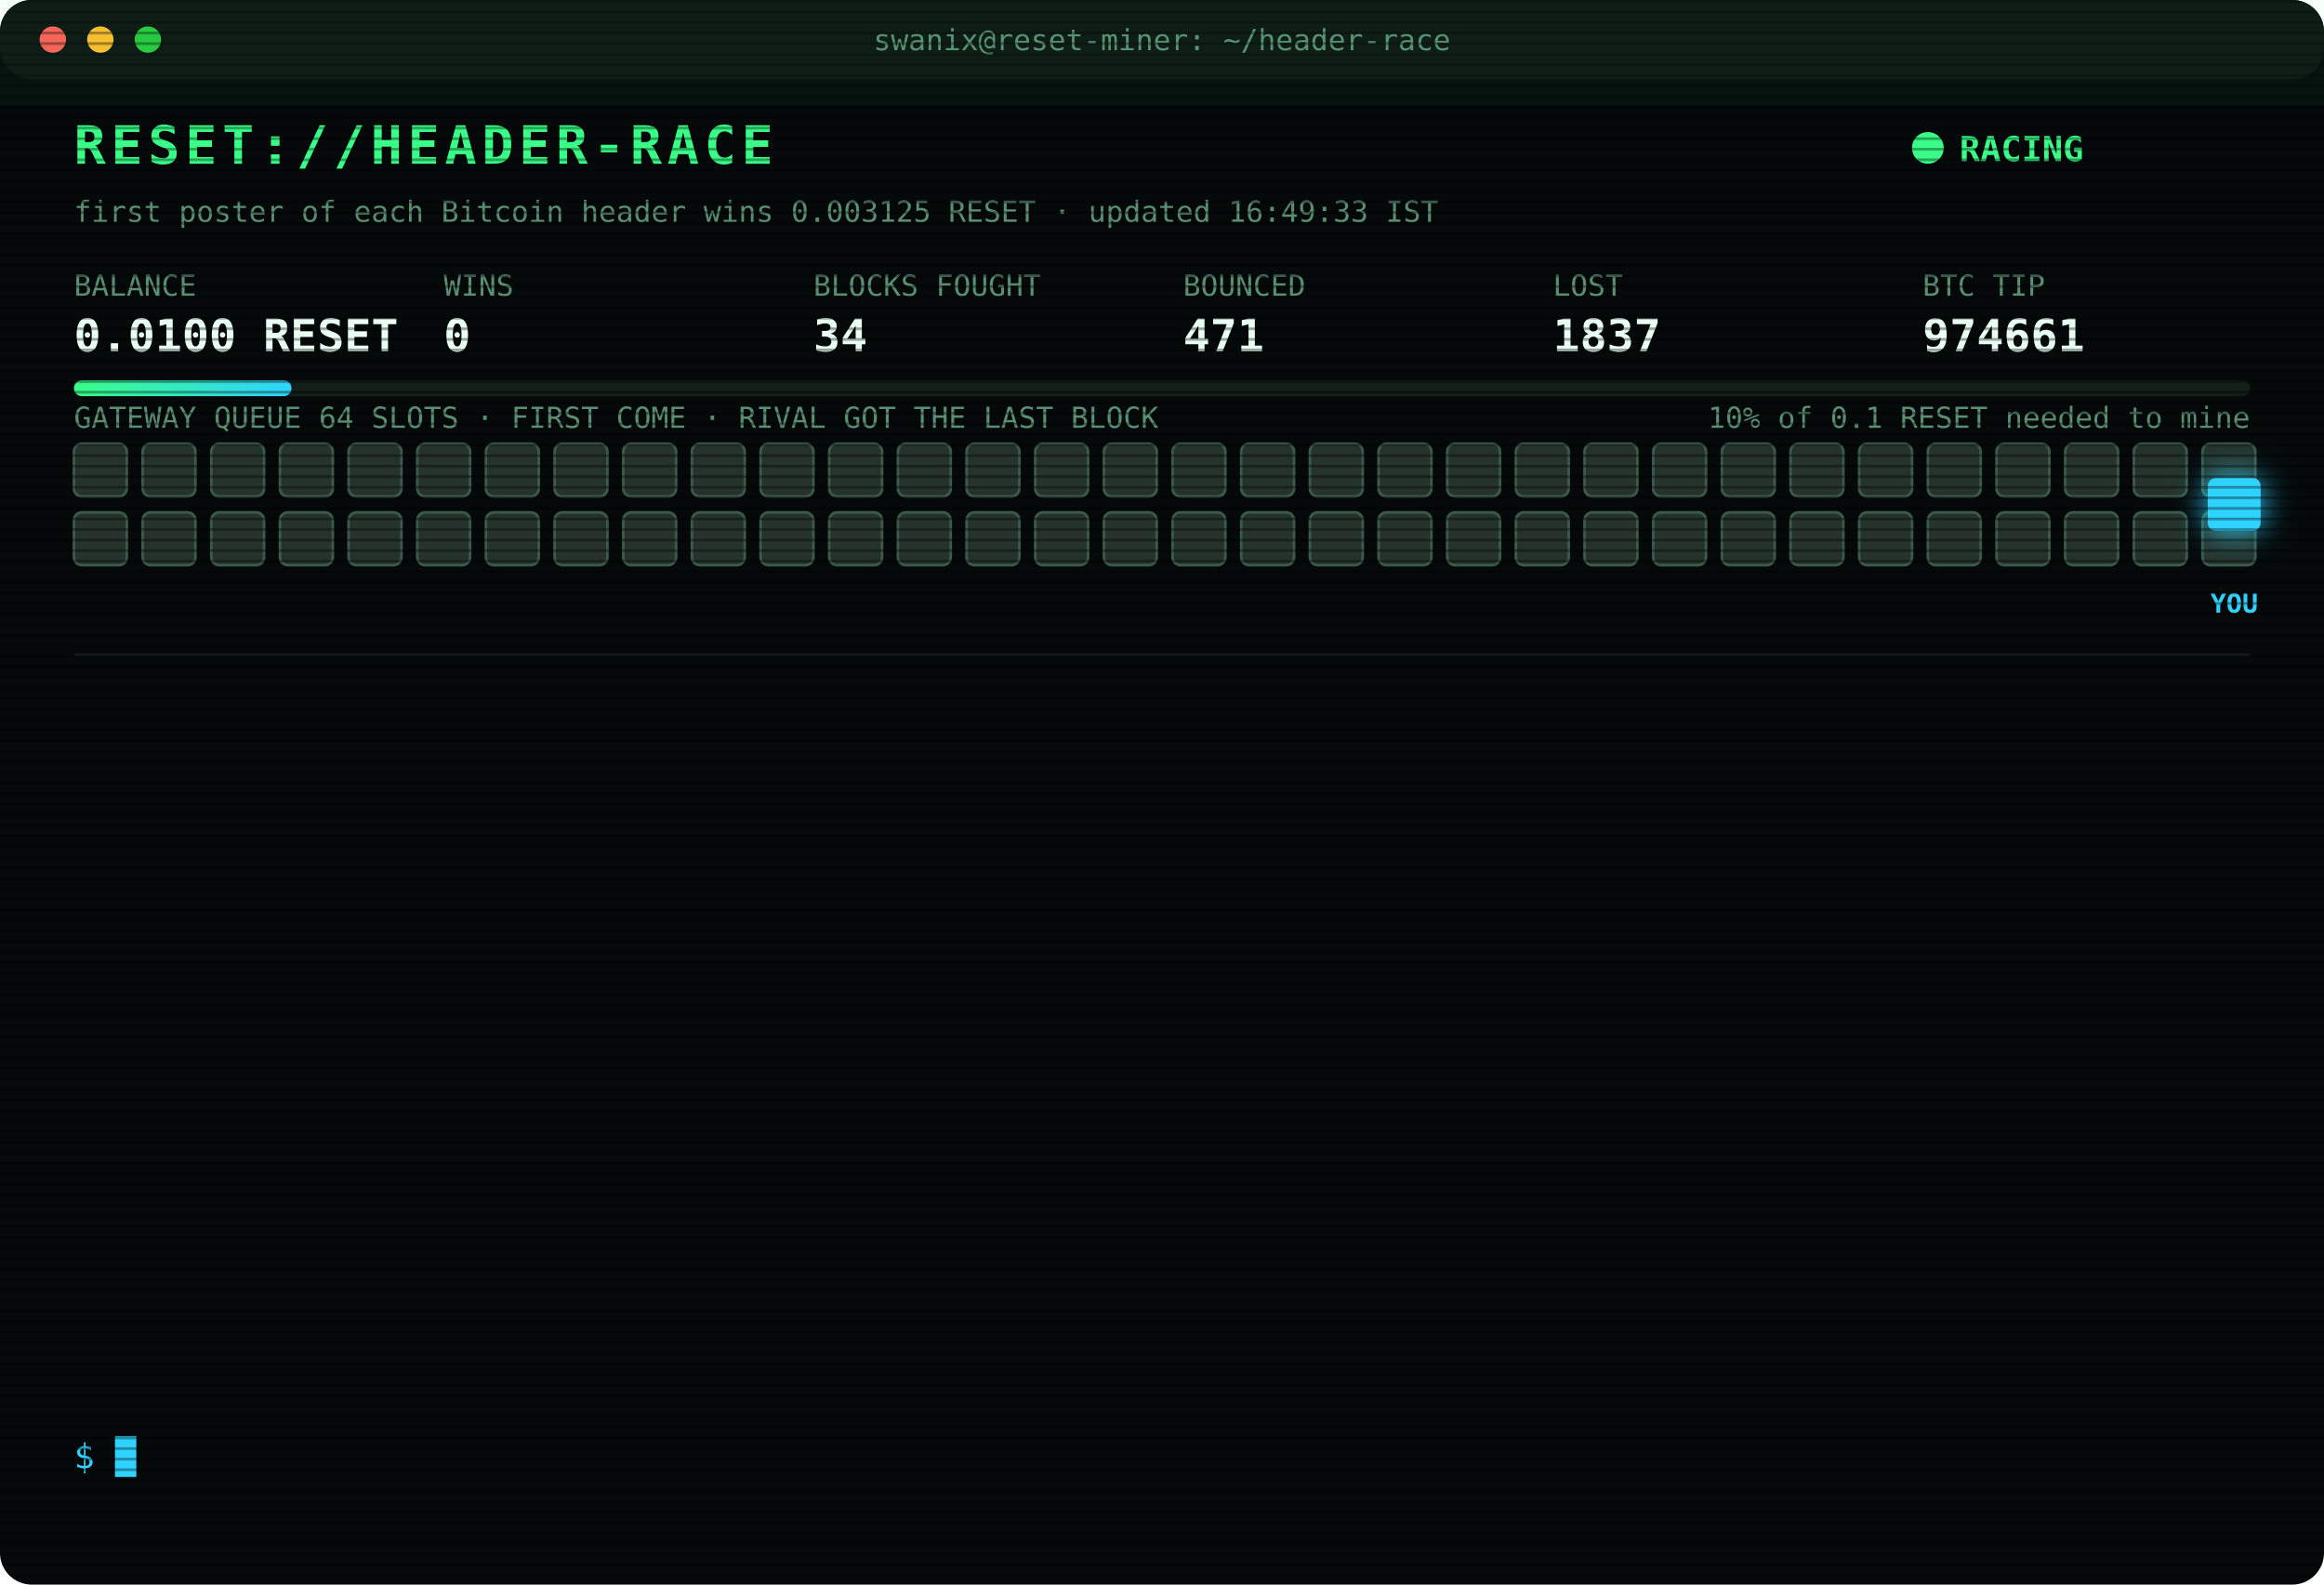
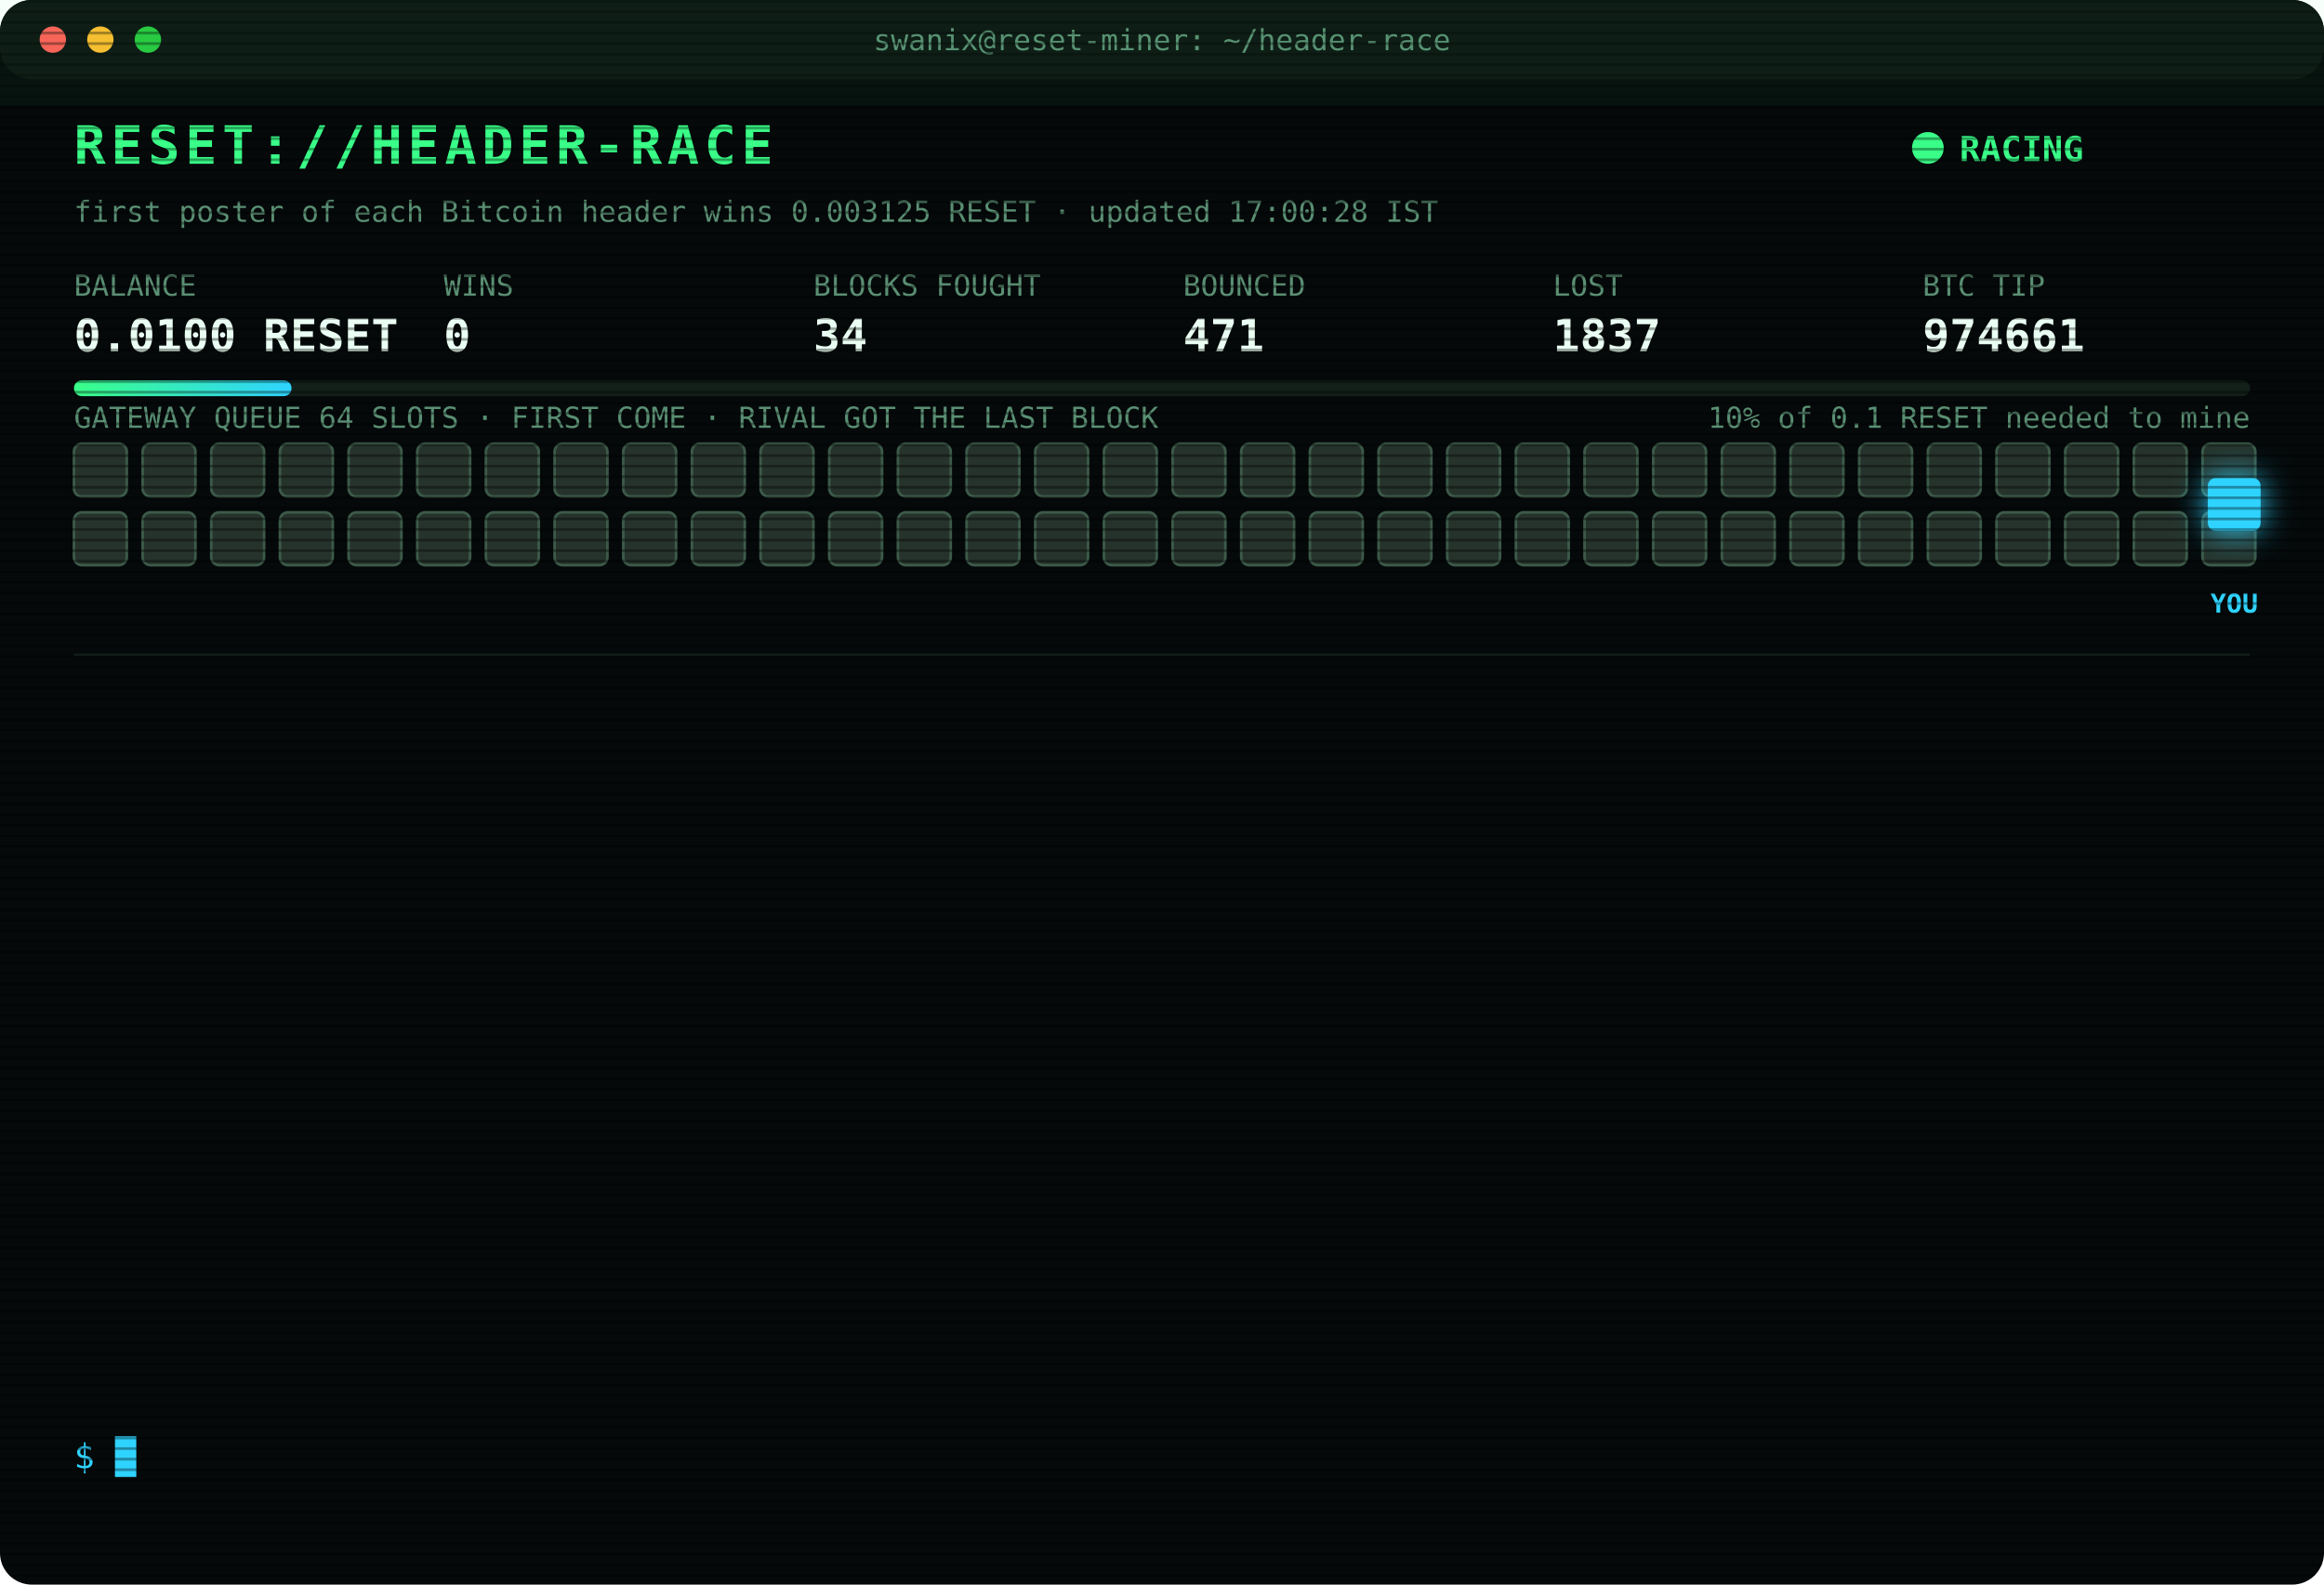
<svg xmlns="http://www.w3.org/2000/svg" width="880" height="600" viewBox="0 0 880 600" font-family="ui-monospace,SFMono-Regular,Menlo,Consolas,monospace">
  <style>
text{font-size:13px;fill:#7CFFB2}
.title{font-size:20px;font-weight:700;fill:#39FF88;letter-spacing:2px;animation:glitch 3s infinite steps(1)}
.sub{fill:#2fd3ff}.k{fill:#5a8f73;font-size:11px}.v{font-size:17px;font-weight:700;fill:#eafff3}
.ts{fill:#3f6b56}.boot{fill:#2fd3ff}.dim{fill:#5a8f73}.bad{fill:#ff4d6d}.warn{fill:#ffd23f}.mag{fill:#ff5cf0}.win{fill:#39FF88;font-weight:700}
.tag{font-size:10px;fill:#2fd3ff;font-weight:700}
.rival{fill:#26332c;stroke:#3c5a49;animation:jam 1.2s infinite alternate}
.idle{fill:#141c18;stroke:#22302a;animation:breathe 4s infinite}
.me{fill:#2fd3ff;filter:drop-shadow(0 0 6px #2fd3ff)}
.hover{animation:nudge 1.1s infinite ease-in-out}.bounce{animation:kick 1.4s infinite}
.ln{opacity:0;animation:in .4s forwards}
.cur{animation:blink 1s infinite steps(1)}
.scan{animation:scan 6s infinite linear}
.led{animation:blink 1.4s infinite}
@keyframes in{from{opacity:0;transform:translateX(-6px)}to{opacity:1;transform:none}}
@keyframes blink{50%{opacity:0}}
@keyframes jam{to{fill:#33463b}}
@keyframes breathe{50%{opacity:.4}}
@keyframes nudge{50%{transform:translateX(-10px)}}
@keyframes kick{0%,100%{transform:none}30%{transform:translateX(-14px)}55%{transform:translateX(10px) translateY(-6px)}}
@keyframes glitch{0%,92%{transform:none}93%{transform:translateX(2px);fill:#ff4d6d}95%{transform:translateX(-2px);fill:#2fd3ff}97%{transform:none}}
@keyframes scan{from{transform:translateY(-40px)}to{transform:translateY(600px)}}
</style>
  <defs>
    <pattern id="sl" width="4" height="4" patternUnits="userSpaceOnUse">
      <rect width="4" height="1" fill="#000" opacity=".35" />
    </pattern>
    <linearGradient id="bar">
      <stop offset="0" stop-color="#39FF88" />
      <stop offset="1" stop-color="#2fd3ff" />
    </linearGradient>
  </defs>
  <rect width="880" height="600" rx="12" fill="#05090a" />
  <rect width="880" height="30" rx="12" fill="#0d1512" />
  <circle cx="20" cy="15" r="5" fill="#ff5f57" />
  <circle cx="38" cy="15" r="5" fill="#febc2e" />
  <circle cx="56" cy="15" r="5" fill="#28c840" />
  <text x="440" y="19" text-anchor="middle" class="k">swanix@reset-miner: ~/header-race</text>
  <text x="28" y="62" class="title">RESET://HEADER-RACE</text>
  <circle class="led" cx="730" cy="56" r="6" fill="#39FF88" />
  <text x="742" y="61" class="win">RACING</text>
-   <text x="28" y="84" class="k">first poster of each Bitcoin header wins 0.003125 RESET · updated 16:49:33 IST</text>
+   <text x="28" y="84" class="k">first poster of each Bitcoin header wins 0.003125 RESET · updated 17:00:28 IST</text>
  <text x="28" y="112" class="k">BALANCE</text>
  <text x="28" y="133" class="v">0.0100 RESET</text>
  <text x="168" y="112" class="k">WINS</text>
  <text x="168" y="133" class="v">0</text>
  <text x="308" y="112" class="k">BLOCKS FOUGHT</text>
  <text x="308" y="133" class="v">34</text>
  <text x="448" y="112" class="k">BOUNCED</text>
  <text x="448" y="133" class="v">471</text>
  <text x="588" y="112" class="k">LOST</text>
  <text x="588" y="133" class="v">1837</text>
  <text x="728" y="112" class="k">BTC TIP</text>
  <text x="728" y="133" class="v">974661</text>
  <rect x="28" y="144" width="824" height="6" rx="3" fill="#13201a" />
  <rect x="28" y="144" width="82.4" height="6" rx="3" fill="url(#bar)" />
  <text x="852" y="162" text-anchor="end" class="k">10% of 0.1 RESET needed to mine</text>
  <text x="28" y="162" class="k">GATEWAY QUEUE 64 SLOTS · FIRST COME · RIVAL GOT THE LAST BLOCK</text>
  <rect class="rival" x="28" y="168" width="20" height="20" rx="3" style="animation-delay:0.00s" />
  <rect class="rival" x="54" y="168" width="20" height="20" rx="3" style="animation-delay:0.05s" />
  <rect class="rival" x="80" y="168" width="20" height="20" rx="3" style="animation-delay:0.10s" />
  <rect class="rival" x="106" y="168" width="20" height="20" rx="3" style="animation-delay:0.15s" />
  <rect class="rival" x="132" y="168" width="20" height="20" rx="3" style="animation-delay:0.20s" />
  <rect class="rival" x="158" y="168" width="20" height="20" rx="3" style="animation-delay:0.25s" />
  <rect class="rival" x="184" y="168" width="20" height="20" rx="3" style="animation-delay:0.30s" />
  <rect class="rival" x="210" y="168" width="20" height="20" rx="3" style="animation-delay:0.35s" />
  <rect class="rival" x="236" y="168" width="20" height="20" rx="3" style="animation-delay:0.40s" />
  <rect class="rival" x="262" y="168" width="20" height="20" rx="3" style="animation-delay:0.45s" />
  <rect class="rival" x="288" y="168" width="20" height="20" rx="3" style="animation-delay:0.50s" />
  <rect class="rival" x="314" y="168" width="20" height="20" rx="3" style="animation-delay:0.55s" />
  <rect class="rival" x="340" y="168" width="20" height="20" rx="3" style="animation-delay:0.60s" />
  <rect class="rival" x="366" y="168" width="20" height="20" rx="3" style="animation-delay:0.65s" />
  <rect class="rival" x="392" y="168" width="20" height="20" rx="3" style="animation-delay:0.70s" />
  <rect class="rival" x="418" y="168" width="20" height="20" rx="3" style="animation-delay:0.75s" />
  <rect class="rival" x="444" y="168" width="20" height="20" rx="3" style="animation-delay:0.80s" />
  <rect class="rival" x="470" y="168" width="20" height="20" rx="3" style="animation-delay:0.85s" />
  <rect class="rival" x="496" y="168" width="20" height="20" rx="3" style="animation-delay:0.90s" />
  <rect class="rival" x="522" y="168" width="20" height="20" rx="3" style="animation-delay:0.95s" />
  <rect class="rival" x="548" y="168" width="20" height="20" rx="3" style="animation-delay:1.00s" />
  <rect class="rival" x="574" y="168" width="20" height="20" rx="3" style="animation-delay:1.05s" />
  <rect class="rival" x="600" y="168" width="20" height="20" rx="3" style="animation-delay:1.10s" />
  <rect class="rival" x="626" y="168" width="20" height="20" rx="3" style="animation-delay:1.15s" />
  <rect class="rival" x="652" y="168" width="20" height="20" rx="3" style="animation-delay:1.20s" />
  <rect class="rival" x="678" y="168" width="20" height="20" rx="3" style="animation-delay:1.25s" />
  <rect class="rival" x="704" y="168" width="20" height="20" rx="3" style="animation-delay:1.30s" />
  <rect class="rival" x="730" y="168" width="20" height="20" rx="3" style="animation-delay:1.35s" />
  <rect class="rival" x="756" y="168" width="20" height="20" rx="3" style="animation-delay:1.40s" />
  <rect class="rival" x="782" y="168" width="20" height="20" rx="3" style="animation-delay:1.45s" />
  <rect class="rival" x="808" y="168" width="20" height="20" rx="3" style="animation-delay:1.50s" />
  <rect class="rival" x="834" y="168" width="20" height="20" rx="3" style="animation-delay:1.55s" />
  <rect class="rival" x="28" y="194" width="20" height="20" rx="3" style="animation-delay:1.60s" />
  <rect class="rival" x="54" y="194" width="20" height="20" rx="3" style="animation-delay:1.65s" />
  <rect class="rival" x="80" y="194" width="20" height="20" rx="3" style="animation-delay:1.70s" />
  <rect class="rival" x="106" y="194" width="20" height="20" rx="3" style="animation-delay:1.75s" />
  <rect class="rival" x="132" y="194" width="20" height="20" rx="3" style="animation-delay:1.80s" />
  <rect class="rival" x="158" y="194" width="20" height="20" rx="3" style="animation-delay:1.85s" />
  <rect class="rival" x="184" y="194" width="20" height="20" rx="3" style="animation-delay:1.90s" />
  <rect class="rival" x="210" y="194" width="20" height="20" rx="3" style="animation-delay:1.95s" />
  <rect class="rival" x="236" y="194" width="20" height="20" rx="3" style="animation-delay:2.00s" />
  <rect class="rival" x="262" y="194" width="20" height="20" rx="3" style="animation-delay:2.05s" />
  <rect class="rival" x="288" y="194" width="20" height="20" rx="3" style="animation-delay:2.10s" />
  <rect class="rival" x="314" y="194" width="20" height="20" rx="3" style="animation-delay:2.15s" />
  <rect class="rival" x="340" y="194" width="20" height="20" rx="3" style="animation-delay:2.20s" />
  <rect class="rival" x="366" y="194" width="20" height="20" rx="3" style="animation-delay:2.25s" />
  <rect class="rival" x="392" y="194" width="20" height="20" rx="3" style="animation-delay:2.30s" />
  <rect class="rival" x="418" y="194" width="20" height="20" rx="3" style="animation-delay:2.35s" />
  <rect class="rival" x="444" y="194" width="20" height="20" rx="3" style="animation-delay:2.40s" />
  <rect class="rival" x="470" y="194" width="20" height="20" rx="3" style="animation-delay:2.45s" />
  <rect class="rival" x="496" y="194" width="20" height="20" rx="3" style="animation-delay:2.50s" />
  <rect class="rival" x="522" y="194" width="20" height="20" rx="3" style="animation-delay:2.55s" />
  <rect class="rival" x="548" y="194" width="20" height="20" rx="3" style="animation-delay:2.60s" />
  <rect class="rival" x="574" y="194" width="20" height="20" rx="3" style="animation-delay:2.65s" />
  <rect class="rival" x="600" y="194" width="20" height="20" rx="3" style="animation-delay:2.70s" />
  <rect class="rival" x="626" y="194" width="20" height="20" rx="3" style="animation-delay:2.75s" />
  <rect class="rival" x="652" y="194" width="20" height="20" rx="3" style="animation-delay:2.80s" />
  <rect class="rival" x="678" y="194" width="20" height="20" rx="3" style="animation-delay:2.85s" />
  <rect class="rival" x="704" y="194" width="20" height="20" rx="3" style="animation-delay:2.90s" />
  <rect class="rival" x="730" y="194" width="20" height="20" rx="3" style="animation-delay:2.95s" />
  <rect class="rival" x="756" y="194" width="20" height="20" rx="3" style="animation-delay:3.00s" />
  <rect class="rival" x="782" y="194" width="20" height="20" rx="3" style="animation-delay:3.05s" />
  <rect class="rival" x="808" y="194" width="20" height="20" rx="3" style="animation-delay:3.10s" />
  <rect class="rival" x="834" y="194" width="20" height="20" rx="3" style="animation-delay:3.15s" />
  <g class="hover">
    <rect class="me" x="836" y="181" width="20" height="20" rx="3" />
    <text class="tag" x="846" y="232" text-anchor="middle">YOU</text>
  </g>
  <line x1="28" x2="852" y1="248" y2="248" stroke="#13201a" />
  <g class="ln" style="animation-delay:0.40s">
    <text x="28" y="270" class="ts">14:26:47</text>
    <text x="104" y="270" class="bad">[LOST] #974648 taken by a rival miner</text>
  </g>
  <g class="ln" style="animation-delay:0.65s">
    <text x="28" y="292" class="ts">14:33:40</text>
    <text x="104" y="292" class="bad">[LOST] #974650 taken by a rival miner</text>
  </g>
  <g class="ln" style="animation-delay:0.90s">
    <text x="28" y="314" class="ts">14:46:55</text>
    <text x="104" y="314" class="bad">[LOST] #974651 taken by a rival miner</text>
  </g>
  <g class="ln" style="animation-delay:1.15s">
    <text x="28" y="336" class="ts">14:48:43</text>
    <text x="104" y="336" class="bad">[LOST] #974652 taken by a rival miner</text>
  </g>
  <g class="ln" style="animation-delay:1.40s">
    <text x="28" y="358" class="ts">14:52:27</text>
    <text x="104" y="358" class="bad">[LOST] #974653 taken by a rival miner</text>
  </g>
  <g class="ln" style="animation-delay:1.65s">
    <text x="28" y="380" class="ts">15:01:08</text>
    <text x="104" y="380" class="bad">[LOST] #974654 taken by a rival miner</text>
  </g>
  <g class="ln" style="animation-delay:1.90s">
    <text x="28" y="402" class="ts">15:02:16</text>
    <text x="104" y="402" class="bad">[LOST] #974655 taken by a rival miner</text>
  </g>
  <g class="ln" style="animation-delay:2.15s">
    <text x="28" y="424" class="ts">15:59:40</text>
    <text x="104" y="424" class="bad">[LOST] #974656 taken by a rival miner</text>
  </g>
  <g class="ln" style="animation-delay:2.40s">
    <text x="28" y="446" class="ts">16:25:10</text>
    <text x="104" y="446" class="bad">[LOST] #974657 taken by a rival miner</text>
  </g>
  <g class="ln" style="animation-delay:2.65s">
    <text x="28" y="468" class="ts">16:27:53</text>
    <text x="104" y="468" class="bad">[LOST] #974658 taken by a rival miner</text>
  </g>
  <g class="ln" style="animation-delay:2.90s">
    <text x="28" y="490" class="ts">16:33:16</text>
    <text x="104" y="490" class="bad">[LOST] #974659 taken by a rival miner</text>
  </g>
  <g class="ln" style="animation-delay:3.15s">
    <text x="28" y="512" class="ts">16:37:45</text>
    <text x="104" y="512" class="bad">[LOST] #974660 taken by a rival miner</text>
  </g>
  <g class="ln" style="animation-delay:3.40s">
    <text x="28" y="534" class="ts">16:49:33</text>
    <text x="104" y="534" class="bad">[LOST] #974661 taken by a rival miner</text>
  </g>
  <text x="28" y="556" class="sub">$ <tspan class="cur">█</tspan>
  </text>
  <rect width="880" height="600" rx="12" fill="url(#sl)" pointer-events="none" />
  <rect class="scan" width="880" height="40" fill="#39FF88" opacity=".04" />
</svg>
